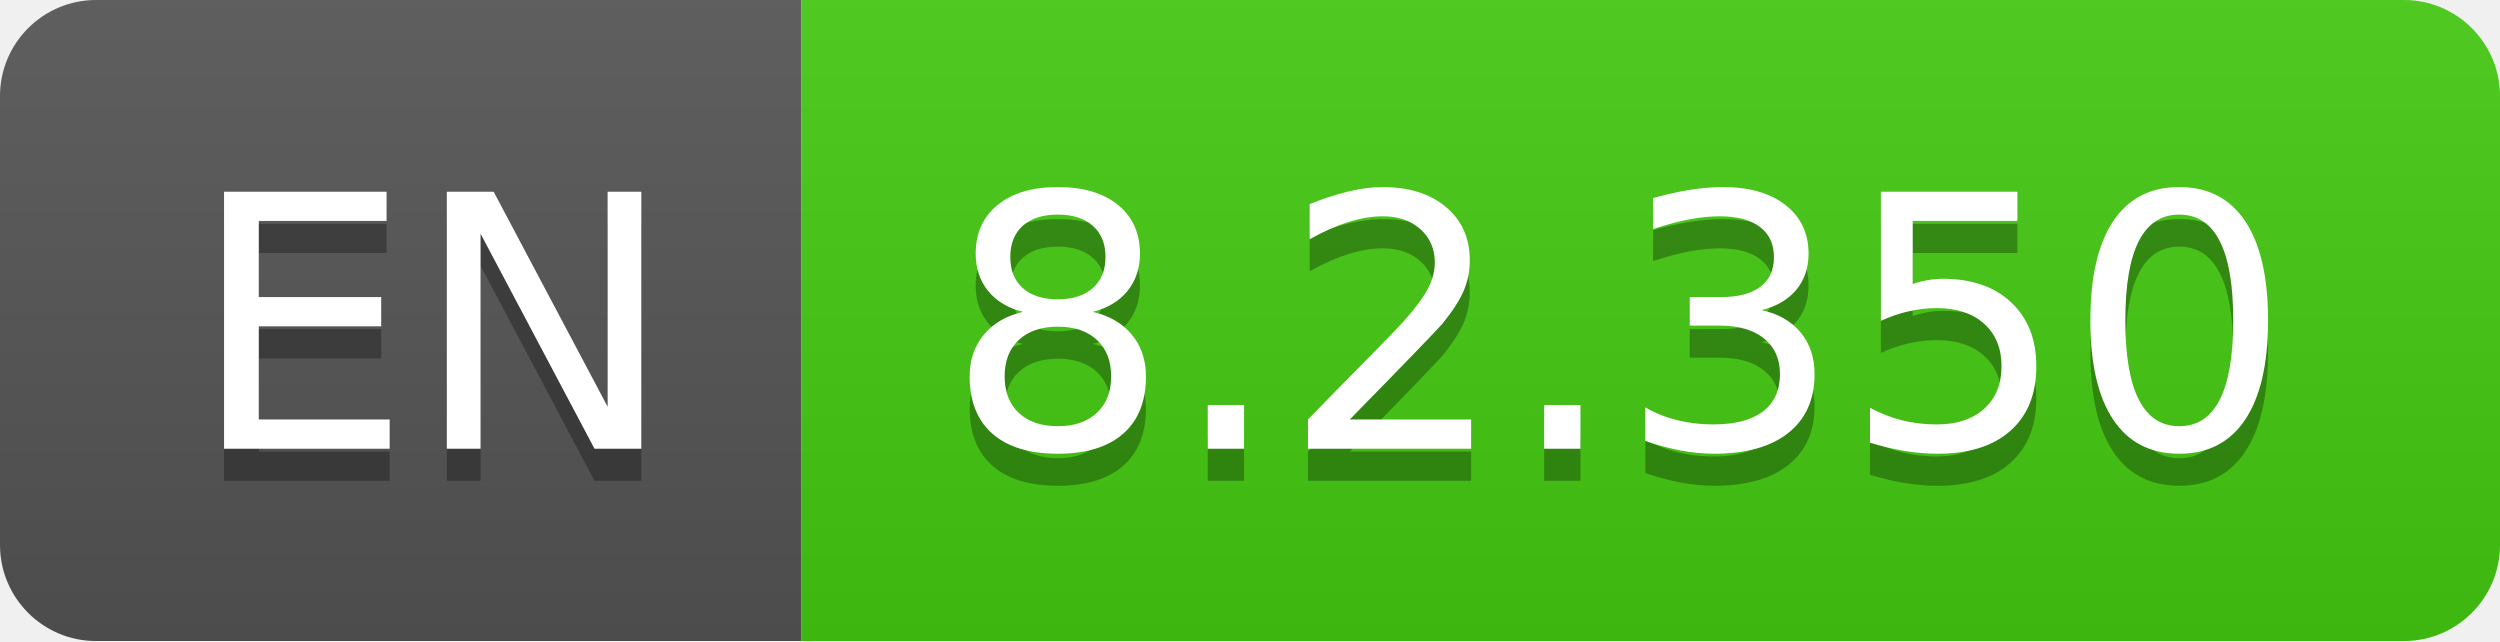
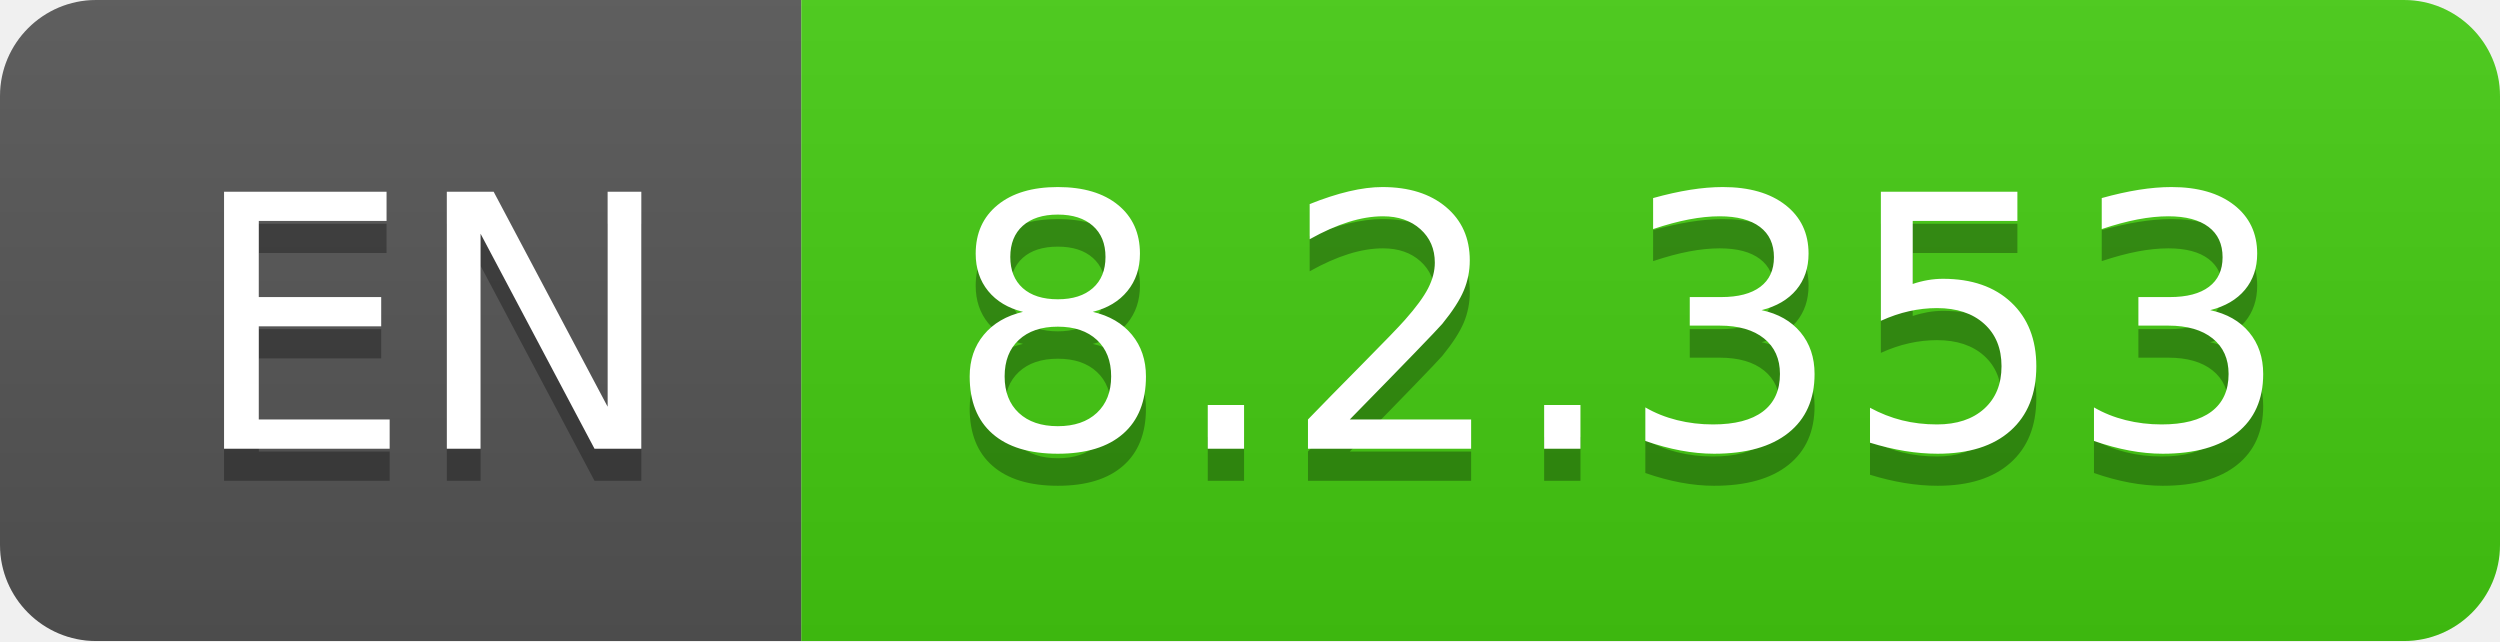
- <svg xmlns="http://www.w3.org/2000/svg" width="78" height="20" role="img" aria-label="EN: 8.2.350">
+ <svg xmlns="http://www.w3.org/2000/svg" width="78" height="20" role="img" aria-label="EN: 8.2.353">
  <linearGradient id="s" x2="0" y2="100%">
    <stop offset="0" stop-color="#bbb" stop-opacity=".1" />
    <stop offset="1" stop-opacity=".1" />
  </linearGradient>
  <clipPath id="r">
    <rect width="78" height="20" rx="3" fill="#fff" />
  </clipPath>
  <g clip-path="url(#r)">
    <rect width="25" height="20" fill="#555" />
    <rect x="25" width="53" height="20" fill="#4c1" />
    <rect width="78" height="20" fill="url(#s)" />
  </g>
  <g fill="#fff" text-anchor="middle" font-family="Verdana,Geneva,DejaVu Sans,sans-serif" text-rendering="geometricPrecision" font-size="110">
    <text aria-hidden="true" x="135" y="150" fill="#010101" fill-opacity=".3" transform="scale(.1)" textLength="150">EN</text>
    <text x="135" y="140" transform="scale(.1)" fill="#fff" textLength="150">EN</text>
-     <text aria-hidden="true" x="505" y="150" fill="#010101" fill-opacity=".3" transform="scale(.1)" textLength="430">8.2.350</text>
-     <text x="505" y="140" transform="scale(.1)" fill="#fff" textLength="430">8.2.350</text>
+     <text aria-hidden="true" x="505" y="150" fill="#010101" fill-opacity=".3" transform="scale(.1)" textLength="430">8.2.353</text>
+     <text x="505" y="140" transform="scale(.1)" fill="#fff" textLength="430">8.2.353</text>
  </g>
</svg>
